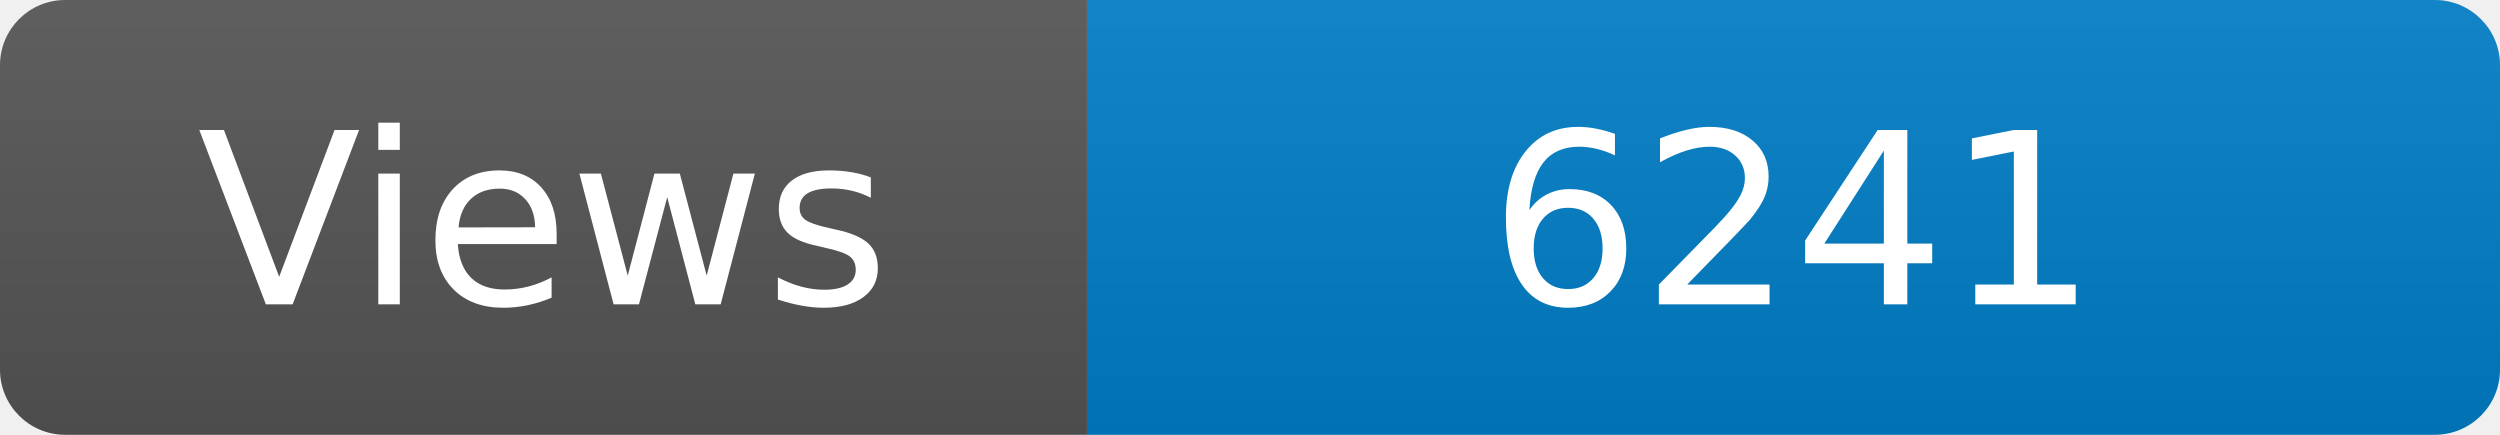
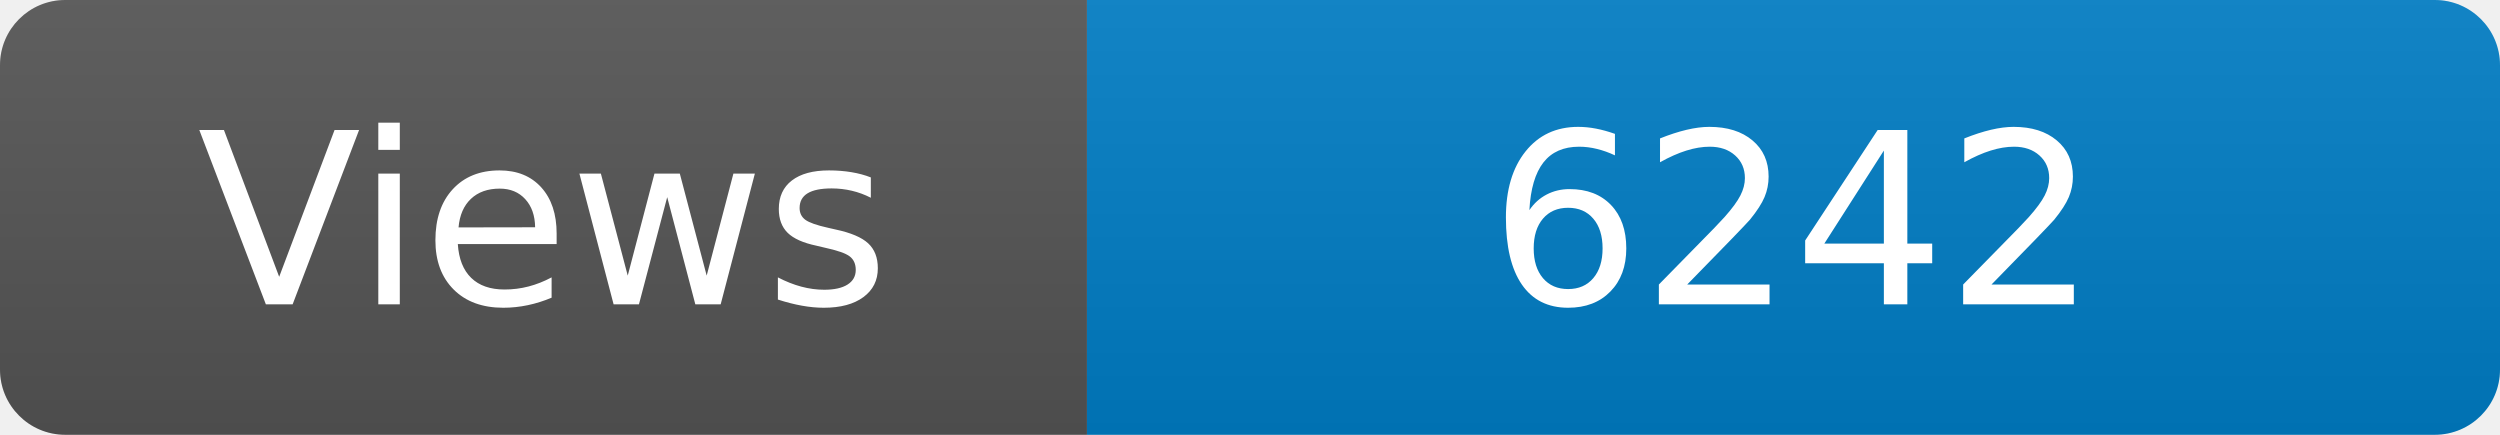
<svg xmlns="http://www.w3.org/2000/svg" width="115" height="20" role="img" aria-label="Maintained?: yes">
  <linearGradient id="s" x2="0" y2="100%">
    <stop offset="0" stop-color="#bbb" stop-opacity=".1" />
    <stop offset="1" stop-opacity=".1" />
  </linearGradient>
  <clipPath id="r">
    <rect width="115" height="20" rx="3" fill="#fff" />
  </clipPath>
  <g clip-path="url(#r)">
    <rect width="50" height="20" fill="#555" />
    <rect x="50" width="160" height="20" fill="#007ec6" />
    <rect width="115" height="20" fill="url(#s)" />
  </g>
  <g fill="#fff" text-anchor="middle" font-family="Verdana,Geneva,DejaVu Sans,sans-serif" font-size="110">
    <text x="250" y="140" transform="scale(.1)" fill="#fff">Views</text>
-     <text x="825" y="140" transform="scale(.1)" fill="#fff">6241</text>
+     <text x="825" y="140" transform="scale(.1)" fill="#fff">6242</text>
  </g>
</svg>
